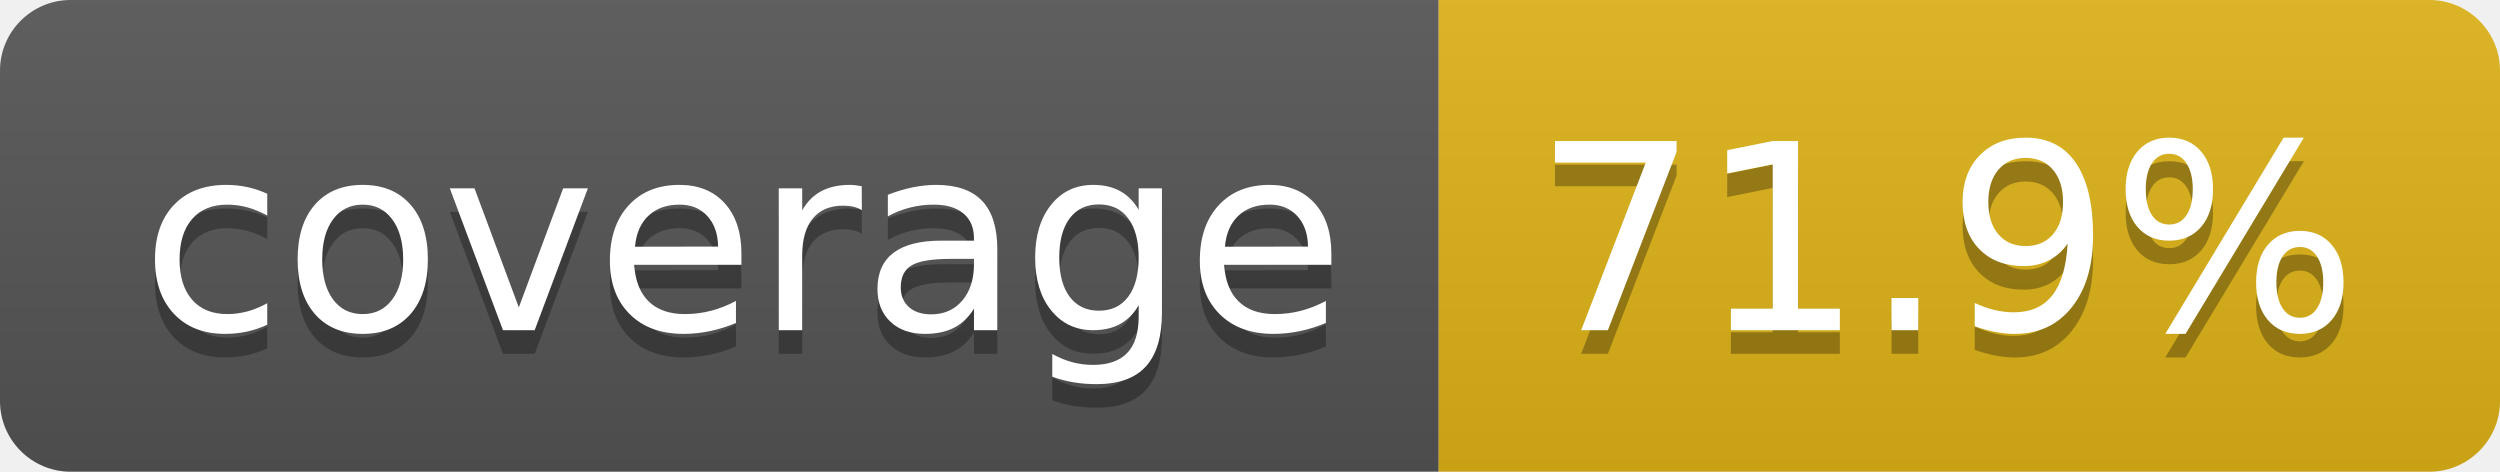
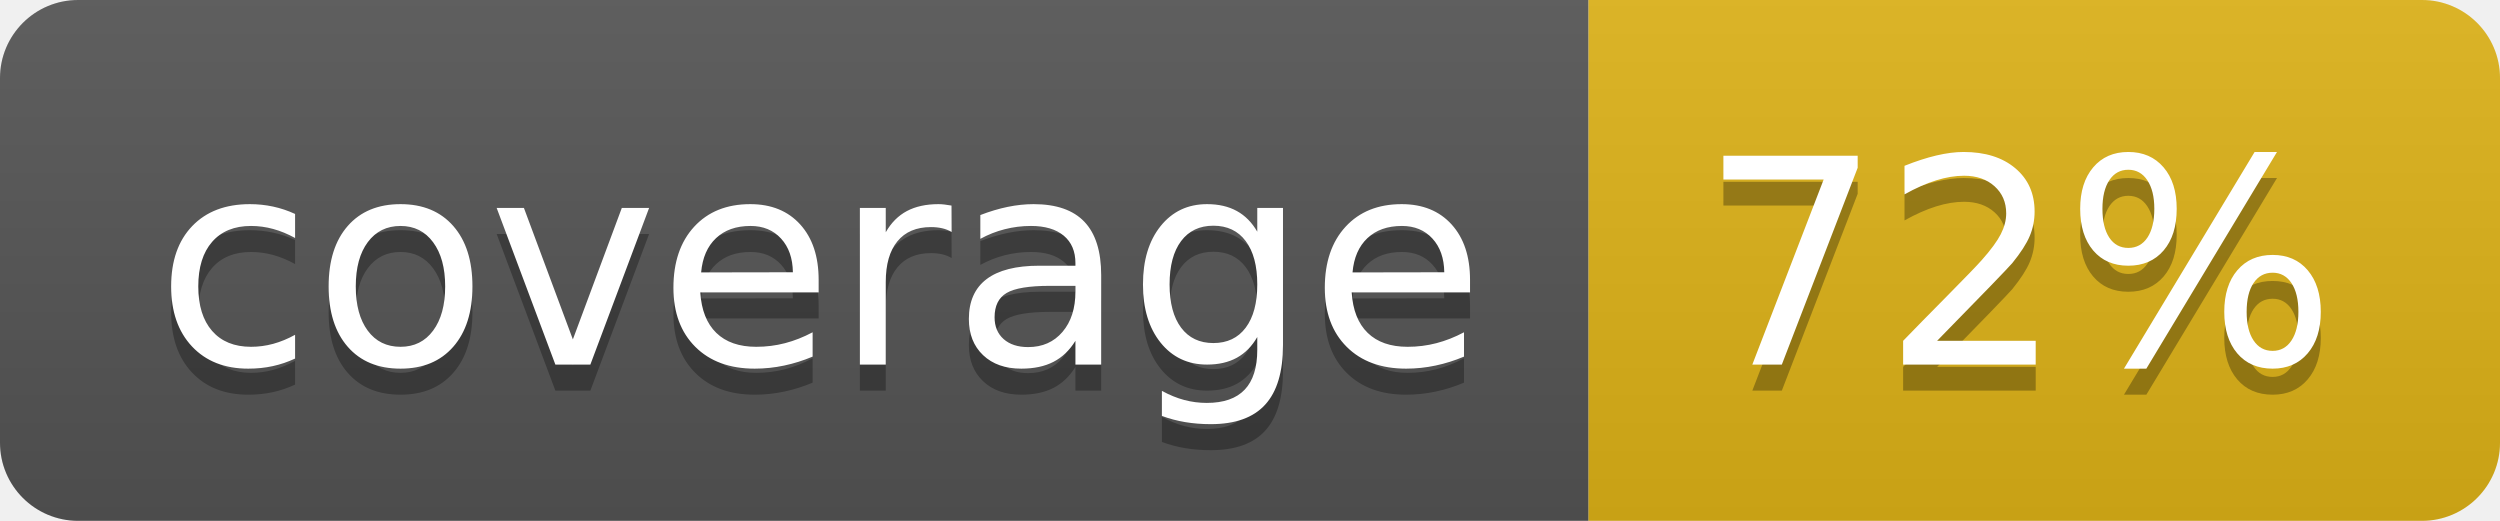
- <svg xmlns="http://www.w3.org/2000/svg" width="106" height="20" role="img" aria-label="coverage: 71.9%">
+ <svg xmlns="http://www.w3.org/2000/svg" width="96" height="20" role="img" aria-label="coverage: 72%">
  <linearGradient id="s" x2="0" y2="100%">
    <stop offset="0" stop-color="#bbb" stop-opacity=".1" />
    <stop offset="1" stop-opacity=".1" />
  </linearGradient>
  <clipPath id="r">
-     <rect width="106" height="20" rx="3" fill="#fff" />
+     <rect width="96" height="20" rx="3" fill="#fff" />
  </clipPath>
  <g clip-path="url(#r)">
    <rect width="61" height="20" fill="#555" />
-     <rect x="61" width="45" height="20" fill="#dfb317" />
-     <rect width="106" height="20" fill="url(#s)" />
+     <rect x="61" width="35" height="20" fill="#dfb317" />
+     <rect width="96" height="20" fill="url(#s)" />
  </g>
  <g fill="#fff" text-anchor="middle" font-family="Verdana,Geneva,DejaVu Sans,sans-serif" text-rendering="geometricPrecision" font-size="110">
    <text aria-hidden="true" x="315" y="150" fill="#010101" fill-opacity=".3" transform="scale(.1)" textLength="510">coverage</text>
    <text x="315" y="140" transform="scale(.1)" fill="#fff" textLength="510">coverage</text>
-     <text aria-hidden="true" x="825" y="150" fill="#010101" fill-opacity=".3" transform="scale(.1)" textLength="350">71.9%</text>
-     <text x="825" y="140" transform="scale(.1)" fill="#fff" textLength="350">71.9%</text>
+     <text aria-hidden="true" x="775" y="150" fill="#010101" fill-opacity=".3" transform="scale(.1)" textLength="245">72%</text>
+     <text x="775" y="140" transform="scale(.1)" fill="#fff" textLength="245">72%</text>
  </g>
</svg>
